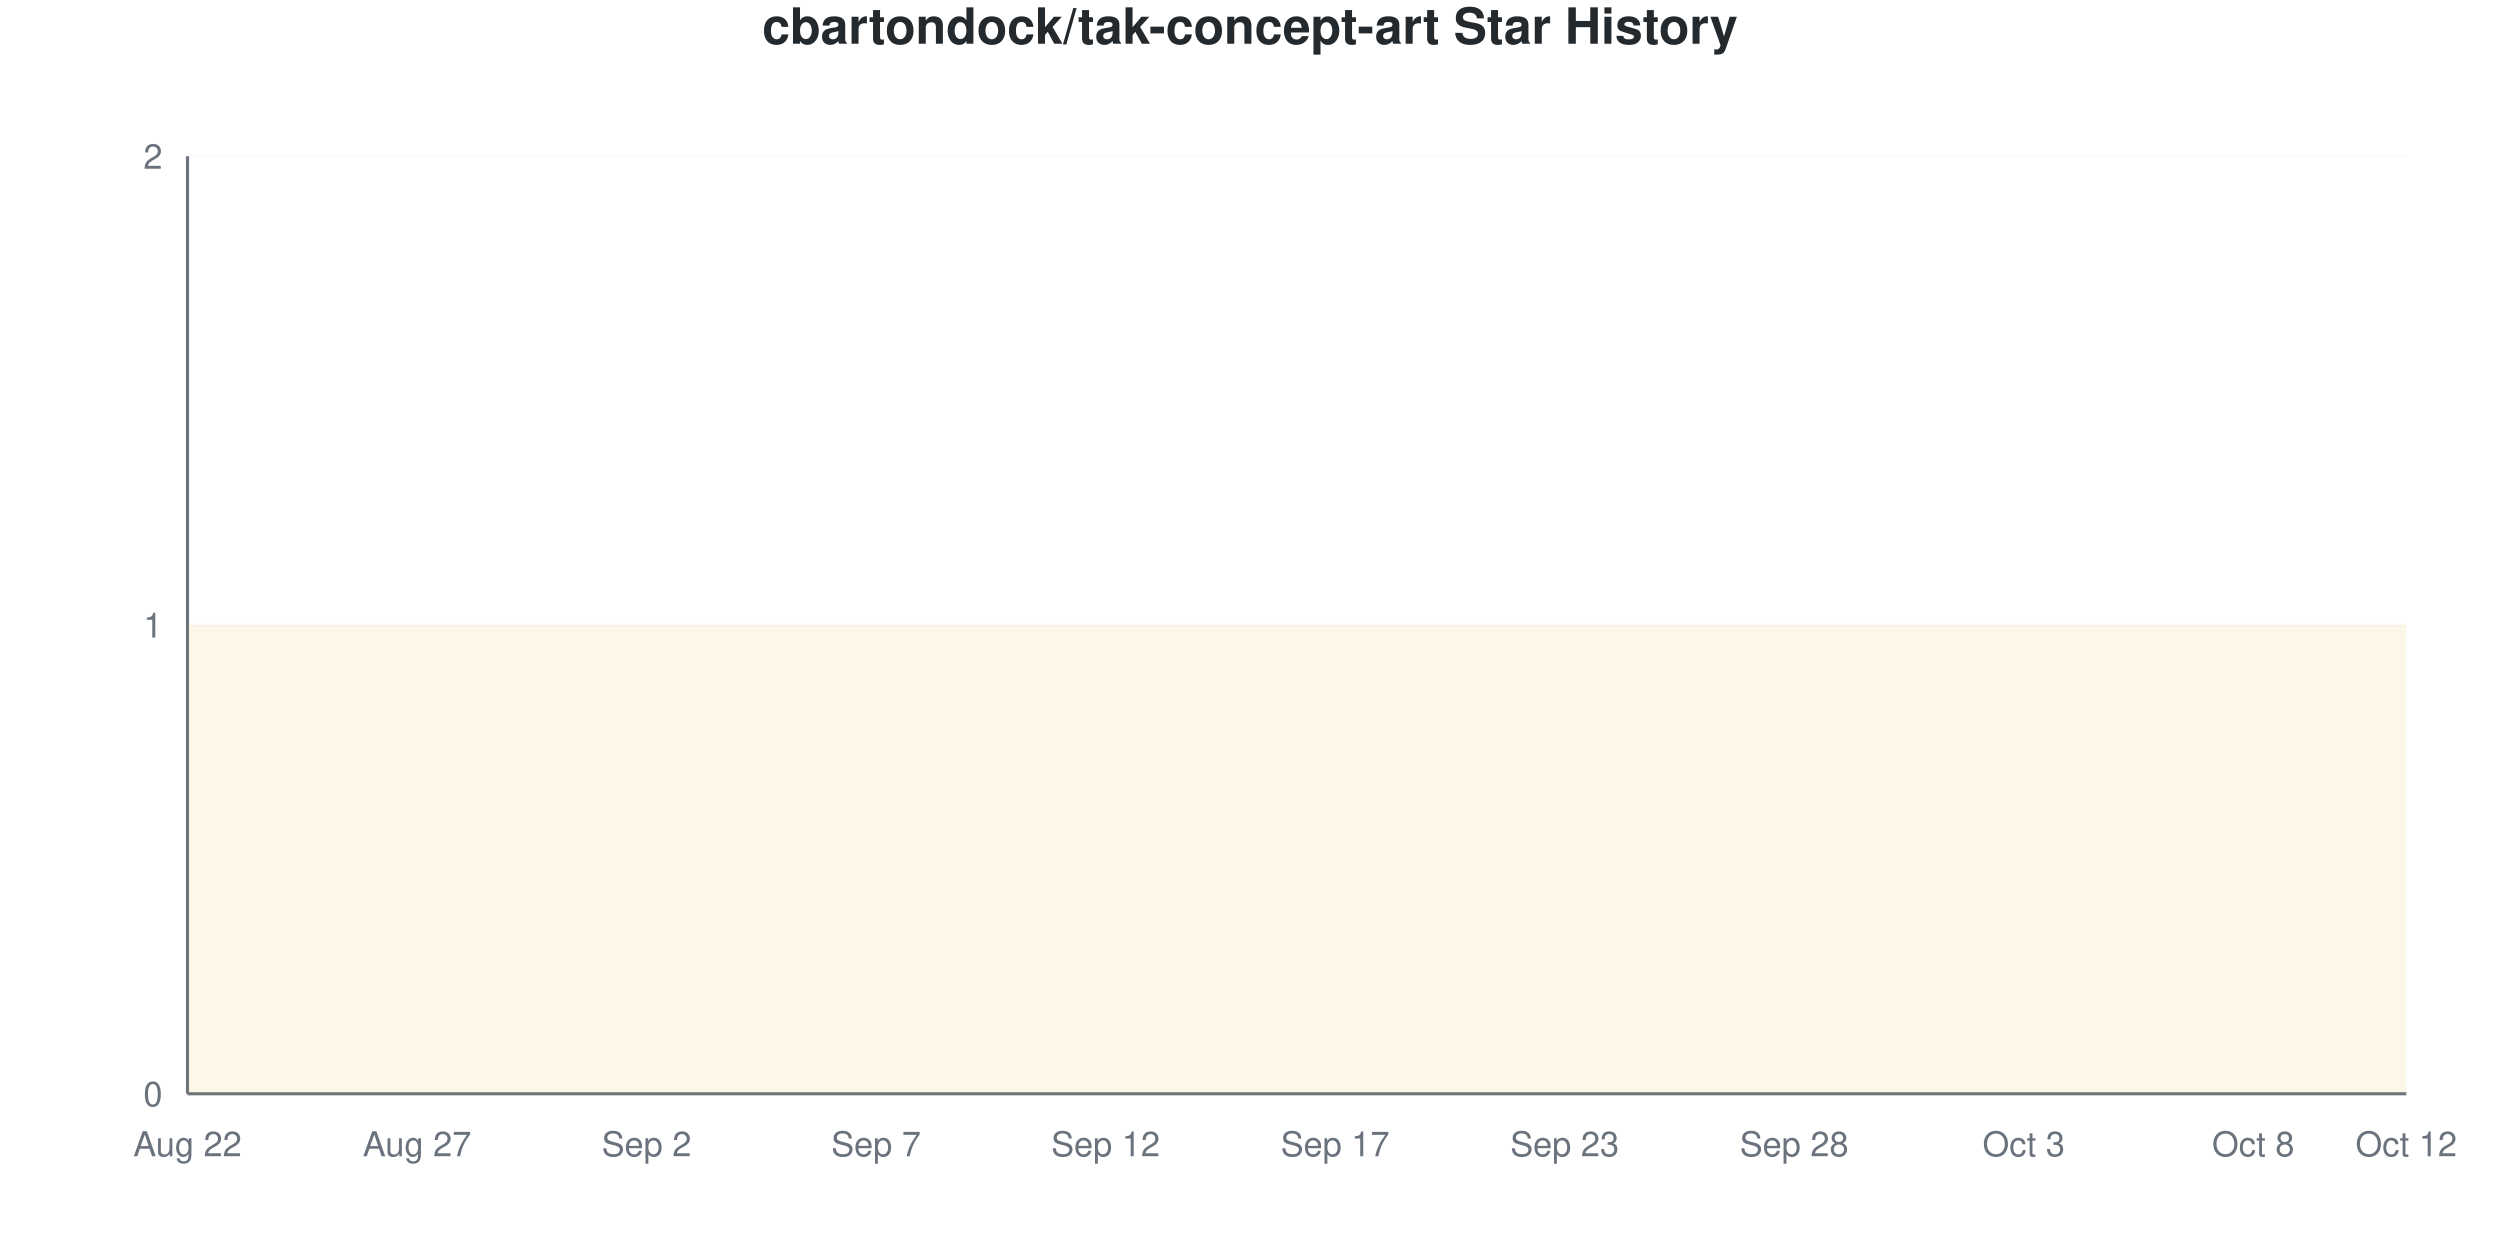
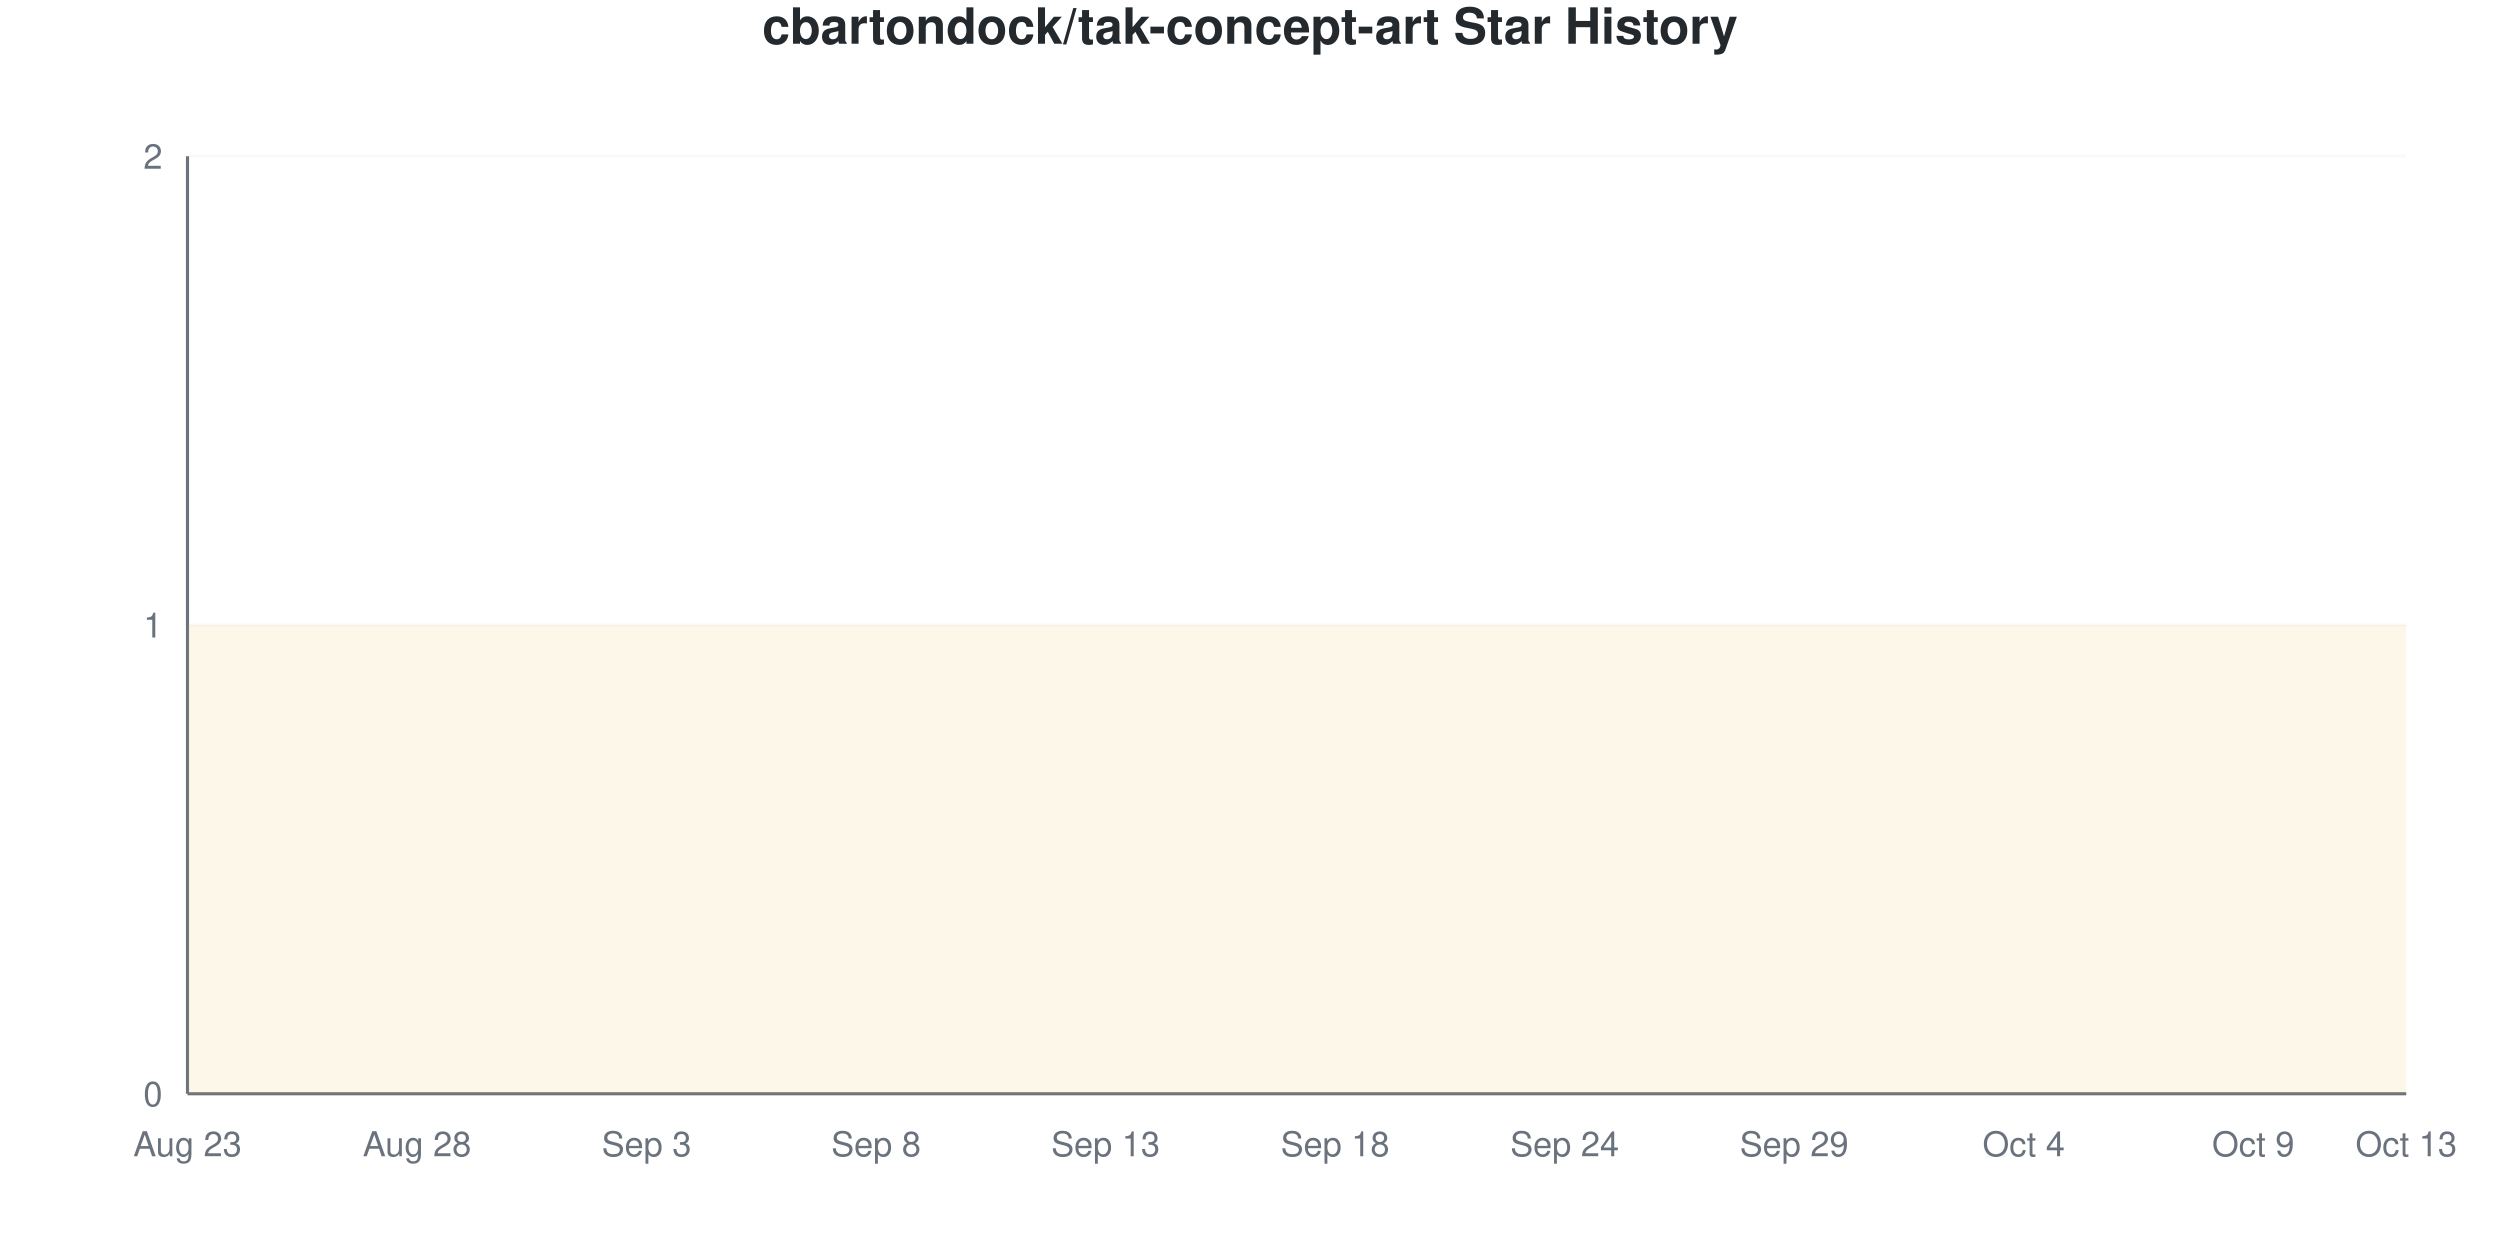
<svg xmlns="http://www.w3.org/2000/svg" viewBox="0 0 800 400" width="800" height="400">
  <style>
    @keyframes drawLine {
      to { stroke-dashoffset: 0; }
    }
    @keyframes fadeInPoint {
      from { opacity: 0; }
      to { opacity: 1; }
    }
    .data-line-0 {
      stroke-dasharray: 1290;
      stroke-dashoffset: 1290;
      animation: drawLine 2s ease-out forwards;
    }
    .data-point {
      opacity: 0;
      animation: fadeInPoint 0.5s ease-out forwards;
    }
    .chart-bg { fill: #fff; }
    .chart-text { fill: #24292e; }
    .chart-muted { fill: #6a737d; }
    .chart-grid { stroke: #eee; }
    .chart-axis { stroke: #6a737d; }
    @media (prefers-color-scheme: dark) {
      .chart-bg { fill: #0d1117; }
      .chart-text { fill: #e6edf3; }
      .chart-muted { fill: #8b949e; }
      .chart-grid { stroke: #21262d; }
      .chart-axis { stroke: #8b949e; }
    }
  </style>
  <rect width="800" height="400" class="chart-bg" />
  <text x="400" y="14" text-anchor="middle" class="chart-text" font-size="16" font-weight="bold" font-family="-apple-system, BlinkMacSystemFont, 'Segoe UI', Helvetica, Arial, sans-serif">cbartondock/tak-concept-art Star History</text>
  <g class="grid">
    <line x1="60" y1="350" x2="770" y2="350" class="chart-grid" stroke-opacity="0.3" />
    <text x="52" y="354" text-anchor="end" class="chart-muted" font-size="11" font-family="-apple-system, BlinkMacSystemFont, 'Segoe UI', Helvetica, Arial, sans-serif">0</text>
    <line x1="60" y1="200" x2="770" y2="200" class="chart-grid" stroke-opacity="0.3" />
    <text x="52" y="204" text-anchor="end" class="chart-muted" font-size="11" font-family="-apple-system, BlinkMacSystemFont, 'Segoe UI', Helvetica, Arial, sans-serif">1</text>
    <line x1="60" y1="50" x2="770" y2="50" class="chart-grid" stroke-opacity="0.3" />
    <text x="52" y="54" text-anchor="end" class="chart-muted" font-size="11" font-family="-apple-system, BlinkMacSystemFont, 'Segoe UI', Helvetica, Arial, sans-serif">2</text>
  </g>
  <g class="milestones">
    
  </g>
  <g class="x-axis">
-     <text x="60" y="370" text-anchor="middle" class="chart-muted" font-size="11" font-family="-apple-system, BlinkMacSystemFont, 'Segoe UI', Helvetica, Arial, sans-serif">Aug 22</text>
-     <text x="133.448" y="370" text-anchor="middle" class="chart-muted" font-size="11" font-family="-apple-system, BlinkMacSystemFont, 'Segoe UI', Helvetica, Arial, sans-serif">Aug 27</text>
-     <text x="206.897" y="370" text-anchor="middle" class="chart-muted" font-size="11" font-family="-apple-system, BlinkMacSystemFont, 'Segoe UI', Helvetica, Arial, sans-serif">Sep 2</text>
-     <text x="280.345" y="370" text-anchor="middle" class="chart-muted" font-size="11" font-family="-apple-system, BlinkMacSystemFont, 'Segoe UI', Helvetica, Arial, sans-serif">Sep 7</text>
-     <text x="353.793" y="370" text-anchor="middle" class="chart-muted" font-size="11" font-family="-apple-system, BlinkMacSystemFont, 'Segoe UI', Helvetica, Arial, sans-serif">Sep 12</text>
-     <text x="427.241" y="370" text-anchor="middle" class="chart-muted" font-size="11" font-family="-apple-system, BlinkMacSystemFont, 'Segoe UI', Helvetica, Arial, sans-serif">Sep 17</text>
-     <text x="500.69" y="370" text-anchor="middle" class="chart-muted" font-size="11" font-family="-apple-system, BlinkMacSystemFont, 'Segoe UI', Helvetica, Arial, sans-serif">Sep 23</text>
-     <text x="574.138" y="370" text-anchor="middle" class="chart-muted" font-size="11" font-family="-apple-system, BlinkMacSystemFont, 'Segoe UI', Helvetica, Arial, sans-serif">Sep 28</text>
-     <text x="647.586" y="370" text-anchor="middle" class="chart-muted" font-size="11" font-family="-apple-system, BlinkMacSystemFont, 'Segoe UI', Helvetica, Arial, sans-serif">Oct 3</text>
-     <text x="721.034" y="370" text-anchor="middle" class="chart-muted" font-size="11" font-family="-apple-system, BlinkMacSystemFont, 'Segoe UI', Helvetica, Arial, sans-serif">Oct 8</text>
-     <text x="770" y="370" text-anchor="middle" class="chart-muted" font-size="11" font-family="-apple-system, BlinkMacSystemFont, 'Segoe UI', Helvetica, Arial, sans-serif">Oct 12</text>
+     <text x="60" y="370" text-anchor="middle" class="chart-muted" font-size="11" font-family="-apple-system, BlinkMacSystemFont, 'Segoe UI', Helvetica, Arial, sans-serif">Aug 23</text>
+     <text x="133.448" y="370" text-anchor="middle" class="chart-muted" font-size="11" font-family="-apple-system, BlinkMacSystemFont, 'Segoe UI', Helvetica, Arial, sans-serif">Aug 28</text>
+     <text x="206.897" y="370" text-anchor="middle" class="chart-muted" font-size="11" font-family="-apple-system, BlinkMacSystemFont, 'Segoe UI', Helvetica, Arial, sans-serif">Sep 3</text>
+     <text x="280.345" y="370" text-anchor="middle" class="chart-muted" font-size="11" font-family="-apple-system, BlinkMacSystemFont, 'Segoe UI', Helvetica, Arial, sans-serif">Sep 8</text>
+     <text x="353.793" y="370" text-anchor="middle" class="chart-muted" font-size="11" font-family="-apple-system, BlinkMacSystemFont, 'Segoe UI', Helvetica, Arial, sans-serif">Sep 13</text>
+     <text x="427.241" y="370" text-anchor="middle" class="chart-muted" font-size="11" font-family="-apple-system, BlinkMacSystemFont, 'Segoe UI', Helvetica, Arial, sans-serif">Sep 18</text>
+     <text x="500.69" y="370" text-anchor="middle" class="chart-muted" font-size="11" font-family="-apple-system, BlinkMacSystemFont, 'Segoe UI', Helvetica, Arial, sans-serif">Sep 24</text>
+     <text x="574.138" y="370" text-anchor="middle" class="chart-muted" font-size="11" font-family="-apple-system, BlinkMacSystemFont, 'Segoe UI', Helvetica, Arial, sans-serif">Sep 29</text>
+     <text x="647.586" y="370" text-anchor="middle" class="chart-muted" font-size="11" font-family="-apple-system, BlinkMacSystemFont, 'Segoe UI', Helvetica, Arial, sans-serif">Oct 4</text>
+     <text x="721.034" y="370" text-anchor="middle" class="chart-muted" font-size="11" font-family="-apple-system, BlinkMacSystemFont, 'Segoe UI', Helvetica, Arial, sans-serif">Oct 9</text>
+     <text x="770" y="370" text-anchor="middle" class="chart-muted" font-size="11" font-family="-apple-system, BlinkMacSystemFont, 'Segoe UI', Helvetica, Arial, sans-serif">Oct 13</text>
  </g>
  <line x1="60" y1="50" x2="60" y2="350" class="chart-axis" stroke-width="1" />
  <line x1="60" y1="350" x2="770" y2="350" class="chart-axis" stroke-width="1" />
  <path d="M60,350 L60,200 C68.161,200 76.322,200 84.483,200 C92.644,200 100.805,200 108.966,200 C117.126,200 125.287,200 133.448,200 C141.609,200 149.77,200 157.931,200 C166.092,200 174.253,200 182.414,200 C190.575,200 198.736,200 206.897,200 C215.057,200 223.218,200 231.379,200 C239.54,200 247.701,200 255.862,200 C264.023,200 272.184,200 280.345,200 C288.506,200 296.667,200 304.828,200 C312.989,200 321.149,200 329.31,200 C337.471,200 345.632,200 353.793,200 C361.954,200 370.115,200 378.276,200 C386.437,200 394.598,200 402.759,200 C410.92,200 419.08,200 427.241,200 C435.402,200 443.563,200 451.724,200 C459.885,200 468.046,200 476.207,200 C484.368,200 492.529,200 500.69,200 C508.851,200 517.011,200 525.172,200 C533.333,200 541.494,200 549.655,200 C557.816,200 565.977,200 574.138,200 C582.299,200 590.46,200 598.621,200 C606.782,200 614.943,200 623.103,200 C631.264,200 639.425,200 647.586,200 C655.747,200 663.908,200 672.069,200 C680.23,200 688.391,200 696.552,200 C704.713,200 712.874,200 721.034,200 C729.195,200 737.356,200 745.517,200 C753.678,200 761.839,200 770,200 L770,350 L60,350 Z" fill="#dfb317" fill-opacity="0.1" />
  <path d="M60,350 L60,200 C68.161,200 76.322,200 84.483,200 C92.644,200 100.805,200 108.966,200 C117.126,200 125.287,200 133.448,200 C141.609,200 149.77,200 157.931,200 C166.092,200 174.253,200 182.414,200 C190.575,200 198.736,200 206.897,200 C215.057,200 223.218,200 231.379,200 C239.54,200 247.701,200 255.862,200 C264.023,200 272.184,200 280.345,200 C288.506,200 296.667,200 304.828,200 C312.989,200 321.149,200 329.31,200 C337.471,200 345.632,200 353.793,200 C361.954,200 370.115,200 378.276,200 C386.437,200 394.598,200 402.759,200 C410.92,200 419.08,200 427.241,200 C435.402,200 443.563,200 451.724,200 C459.885,200 468.046,200 476.207,200 C484.368,200 492.529,200 500.69,200 C508.851,200 517.011,200 525.172,200 C533.333,200 541.494,200 549.655,200 C557.816,200 565.977,200 574.138,200 C582.299,200 590.46,200 598.621,200 C606.782,200 614.943,200 623.103,200 C631.264,200 639.425,200 647.586,200 C655.747,200 663.908,200 672.069,200 C680.23,200 688.391,200 696.552,200 C704.713,200 712.874,200 721.034,200 C729.195,200 737.356,200 745.517,200 C753.678,200 761.839,200 770,200" fill="none" stroke="#dfb317" stroke-width="2.5" class="data-line-0" />
  <g class="points">
    <circle cx="60" cy="200" r="4" fill="#dfb317" class="data-point" style="animation-delay: 1.50s" />
    <circle cx="84.483" cy="200" r="4" fill="#dfb317" class="data-point" style="animation-delay: 1.55s" />
    <circle cx="108.966" cy="200" r="4" fill="#dfb317" class="data-point" style="animation-delay: 1.60s" />
    <circle cx="133.448" cy="200" r="4" fill="#dfb317" class="data-point" style="animation-delay: 1.65s" />
    <circle cx="157.931" cy="200" r="4" fill="#dfb317" class="data-point" style="animation-delay: 1.70s" />
    <circle cx="182.414" cy="200" r="4" fill="#dfb317" class="data-point" style="animation-delay: 1.75s" />
    <circle cx="206.897" cy="200" r="4" fill="#dfb317" class="data-point" style="animation-delay: 1.80s" />
    <circle cx="231.379" cy="200" r="4" fill="#dfb317" class="data-point" style="animation-delay: 1.85s" />
    <circle cx="255.862" cy="200" r="4" fill="#dfb317" class="data-point" style="animation-delay: 1.90s" />
    <circle cx="280.345" cy="200" r="4" fill="#dfb317" class="data-point" style="animation-delay: 1.95s" />
    <circle cx="304.828" cy="200" r="4" fill="#dfb317" class="data-point" style="animation-delay: 2.00s" />
    <circle cx="329.31" cy="200" r="4" fill="#dfb317" class="data-point" style="animation-delay: 2.05s" />
    <circle cx="353.793" cy="200" r="4" fill="#dfb317" class="data-point" style="animation-delay: 2.10s" />
    <circle cx="378.276" cy="200" r="4" fill="#dfb317" class="data-point" style="animation-delay: 2.15s" />
    <circle cx="402.759" cy="200" r="4" fill="#dfb317" class="data-point" style="animation-delay: 2.20s" />
    <circle cx="427.241" cy="200" r="4" fill="#dfb317" class="data-point" style="animation-delay: 2.25s" />
    <circle cx="451.724" cy="200" r="4" fill="#dfb317" class="data-point" style="animation-delay: 2.30s" />
    <circle cx="476.207" cy="200" r="4" fill="#dfb317" class="data-point" style="animation-delay: 2.35s" />
    <circle cx="500.69" cy="200" r="4" fill="#dfb317" class="data-point" style="animation-delay: 2.40s" />
    <circle cx="525.172" cy="200" r="4" fill="#dfb317" class="data-point" style="animation-delay: 2.45s" />
    <circle cx="549.655" cy="200" r="4" fill="#dfb317" class="data-point" style="animation-delay: 2.50s" />
    <circle cx="574.138" cy="200" r="4" fill="#dfb317" class="data-point" style="animation-delay: 2.55s" />
    <circle cx="598.621" cy="200" r="4" fill="#dfb317" class="data-point" style="animation-delay: 2.60s" />
    <circle cx="623.103" cy="200" r="4" fill="#dfb317" class="data-point" style="animation-delay: 2.65s" />
    <circle cx="647.586" cy="200" r="4" fill="#dfb317" class="data-point" style="animation-delay: 2.70s" />
    <circle cx="672.069" cy="200" r="4" fill="#dfb317" class="data-point" style="animation-delay: 2.75s" />
    <circle cx="696.552" cy="200" r="4" fill="#dfb317" class="data-point" style="animation-delay: 2.80s" />
    <circle cx="721.034" cy="200" r="4" fill="#dfb317" class="data-point" style="animation-delay: 2.85s" />
    <circle cx="745.517" cy="200" r="4" fill="#dfb317" class="data-point" style="animation-delay: 2.90s" />
    <circle cx="770" cy="200" r="4" fill="#dfb317" class="data-point" style="animation-delay: 2.95s" />
  </g>
</svg>
